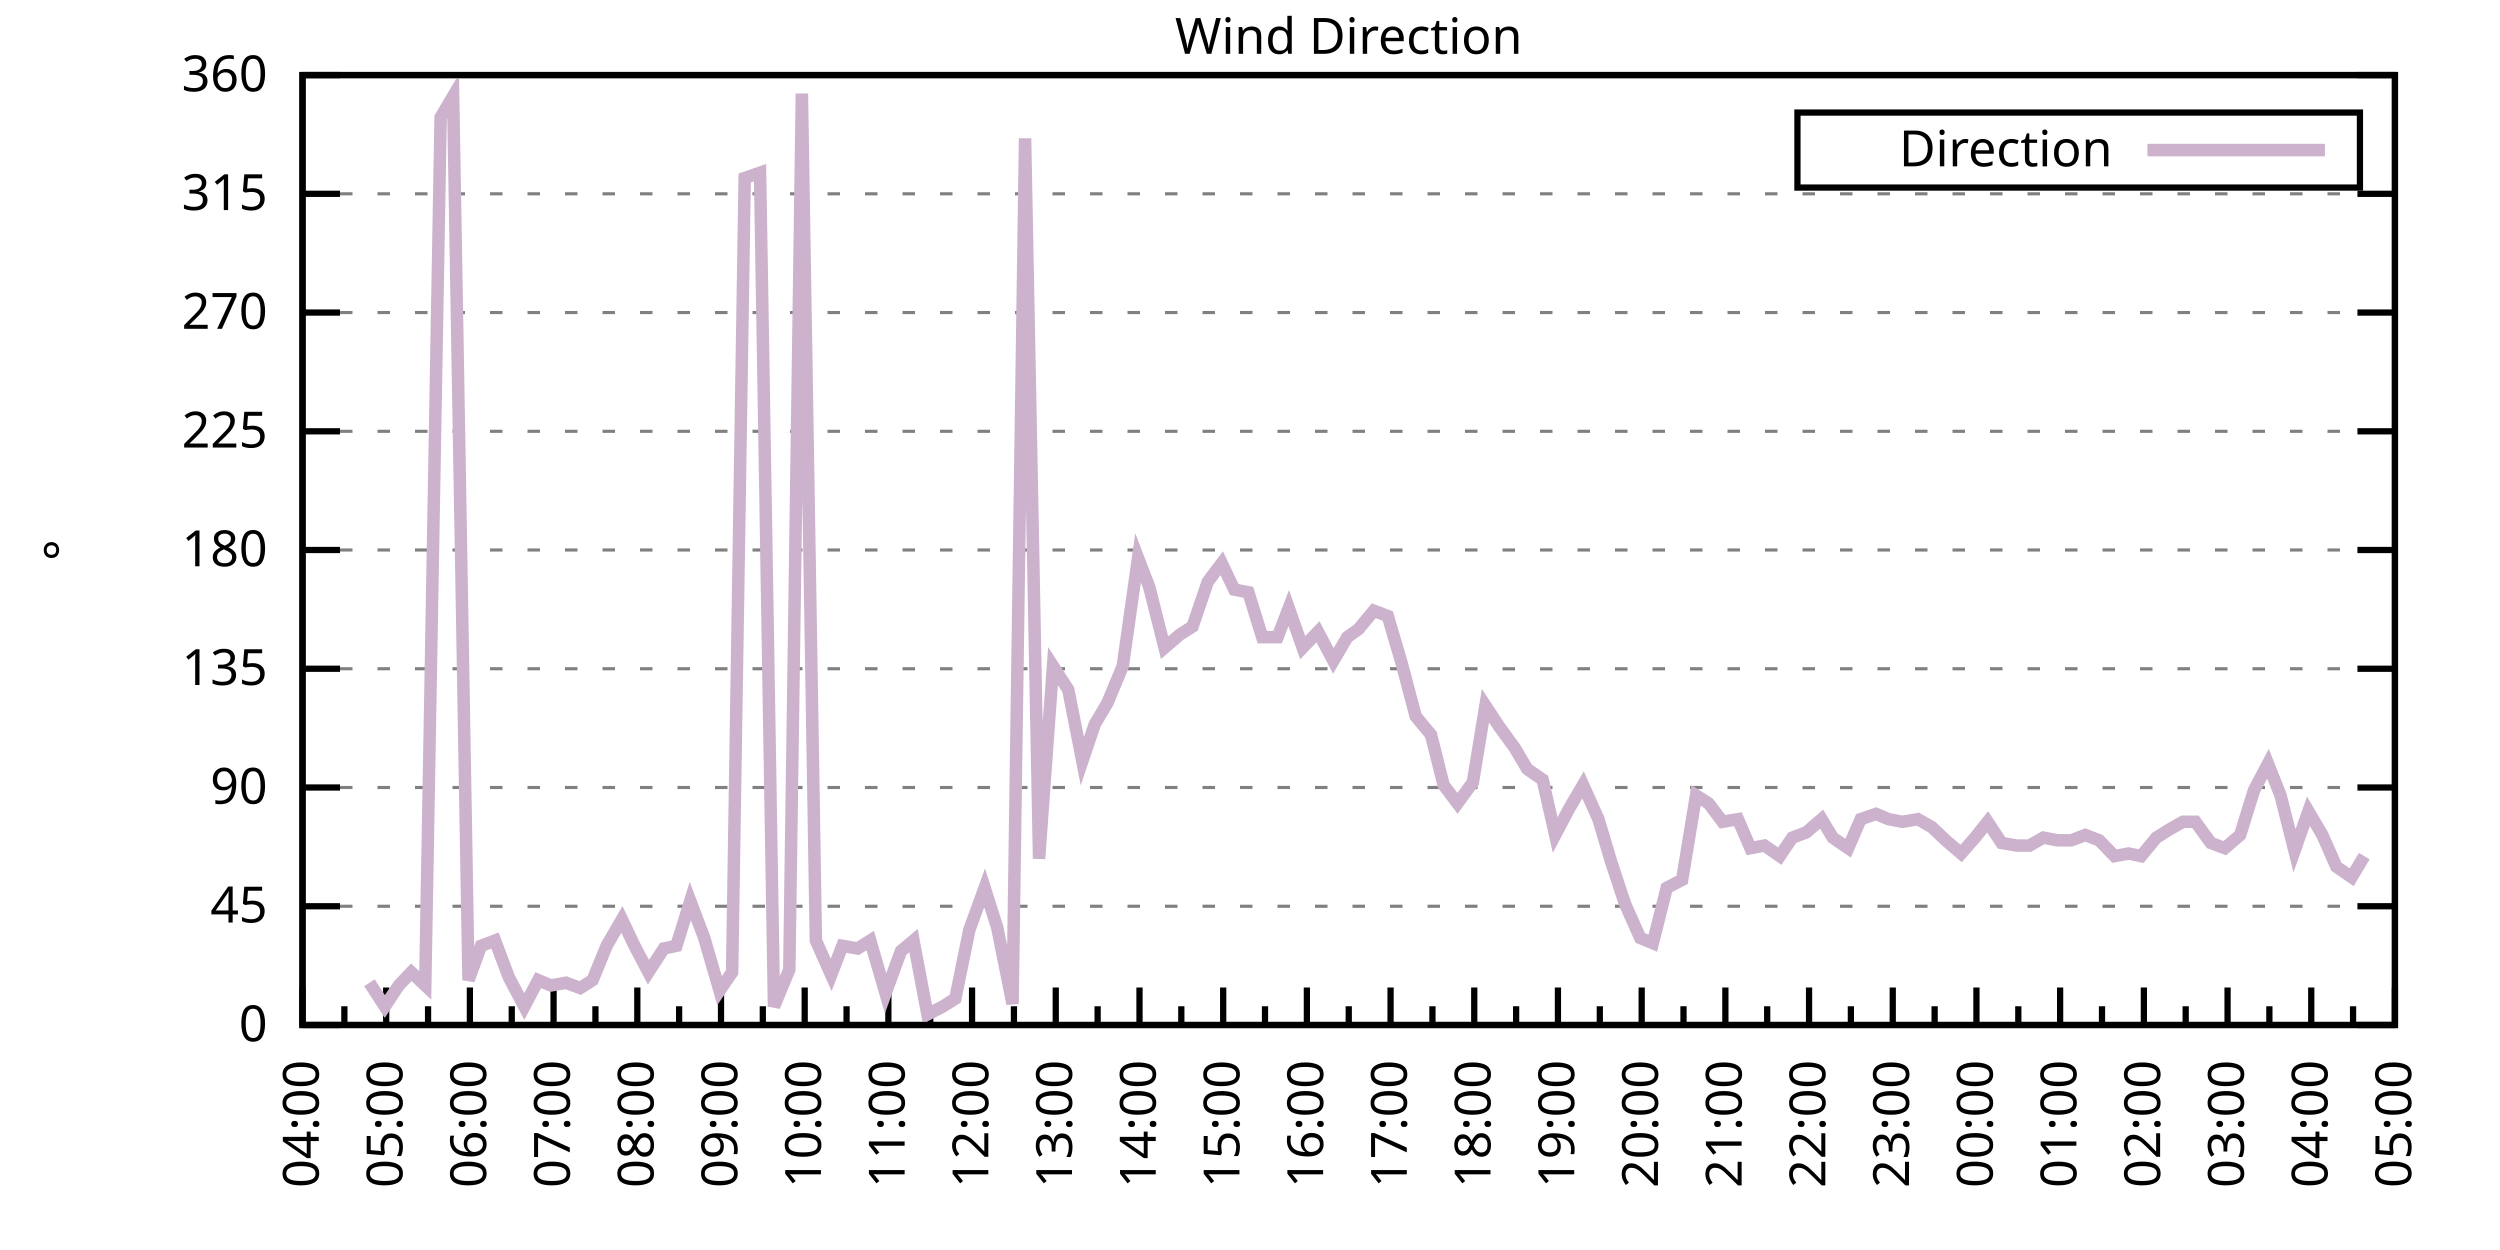
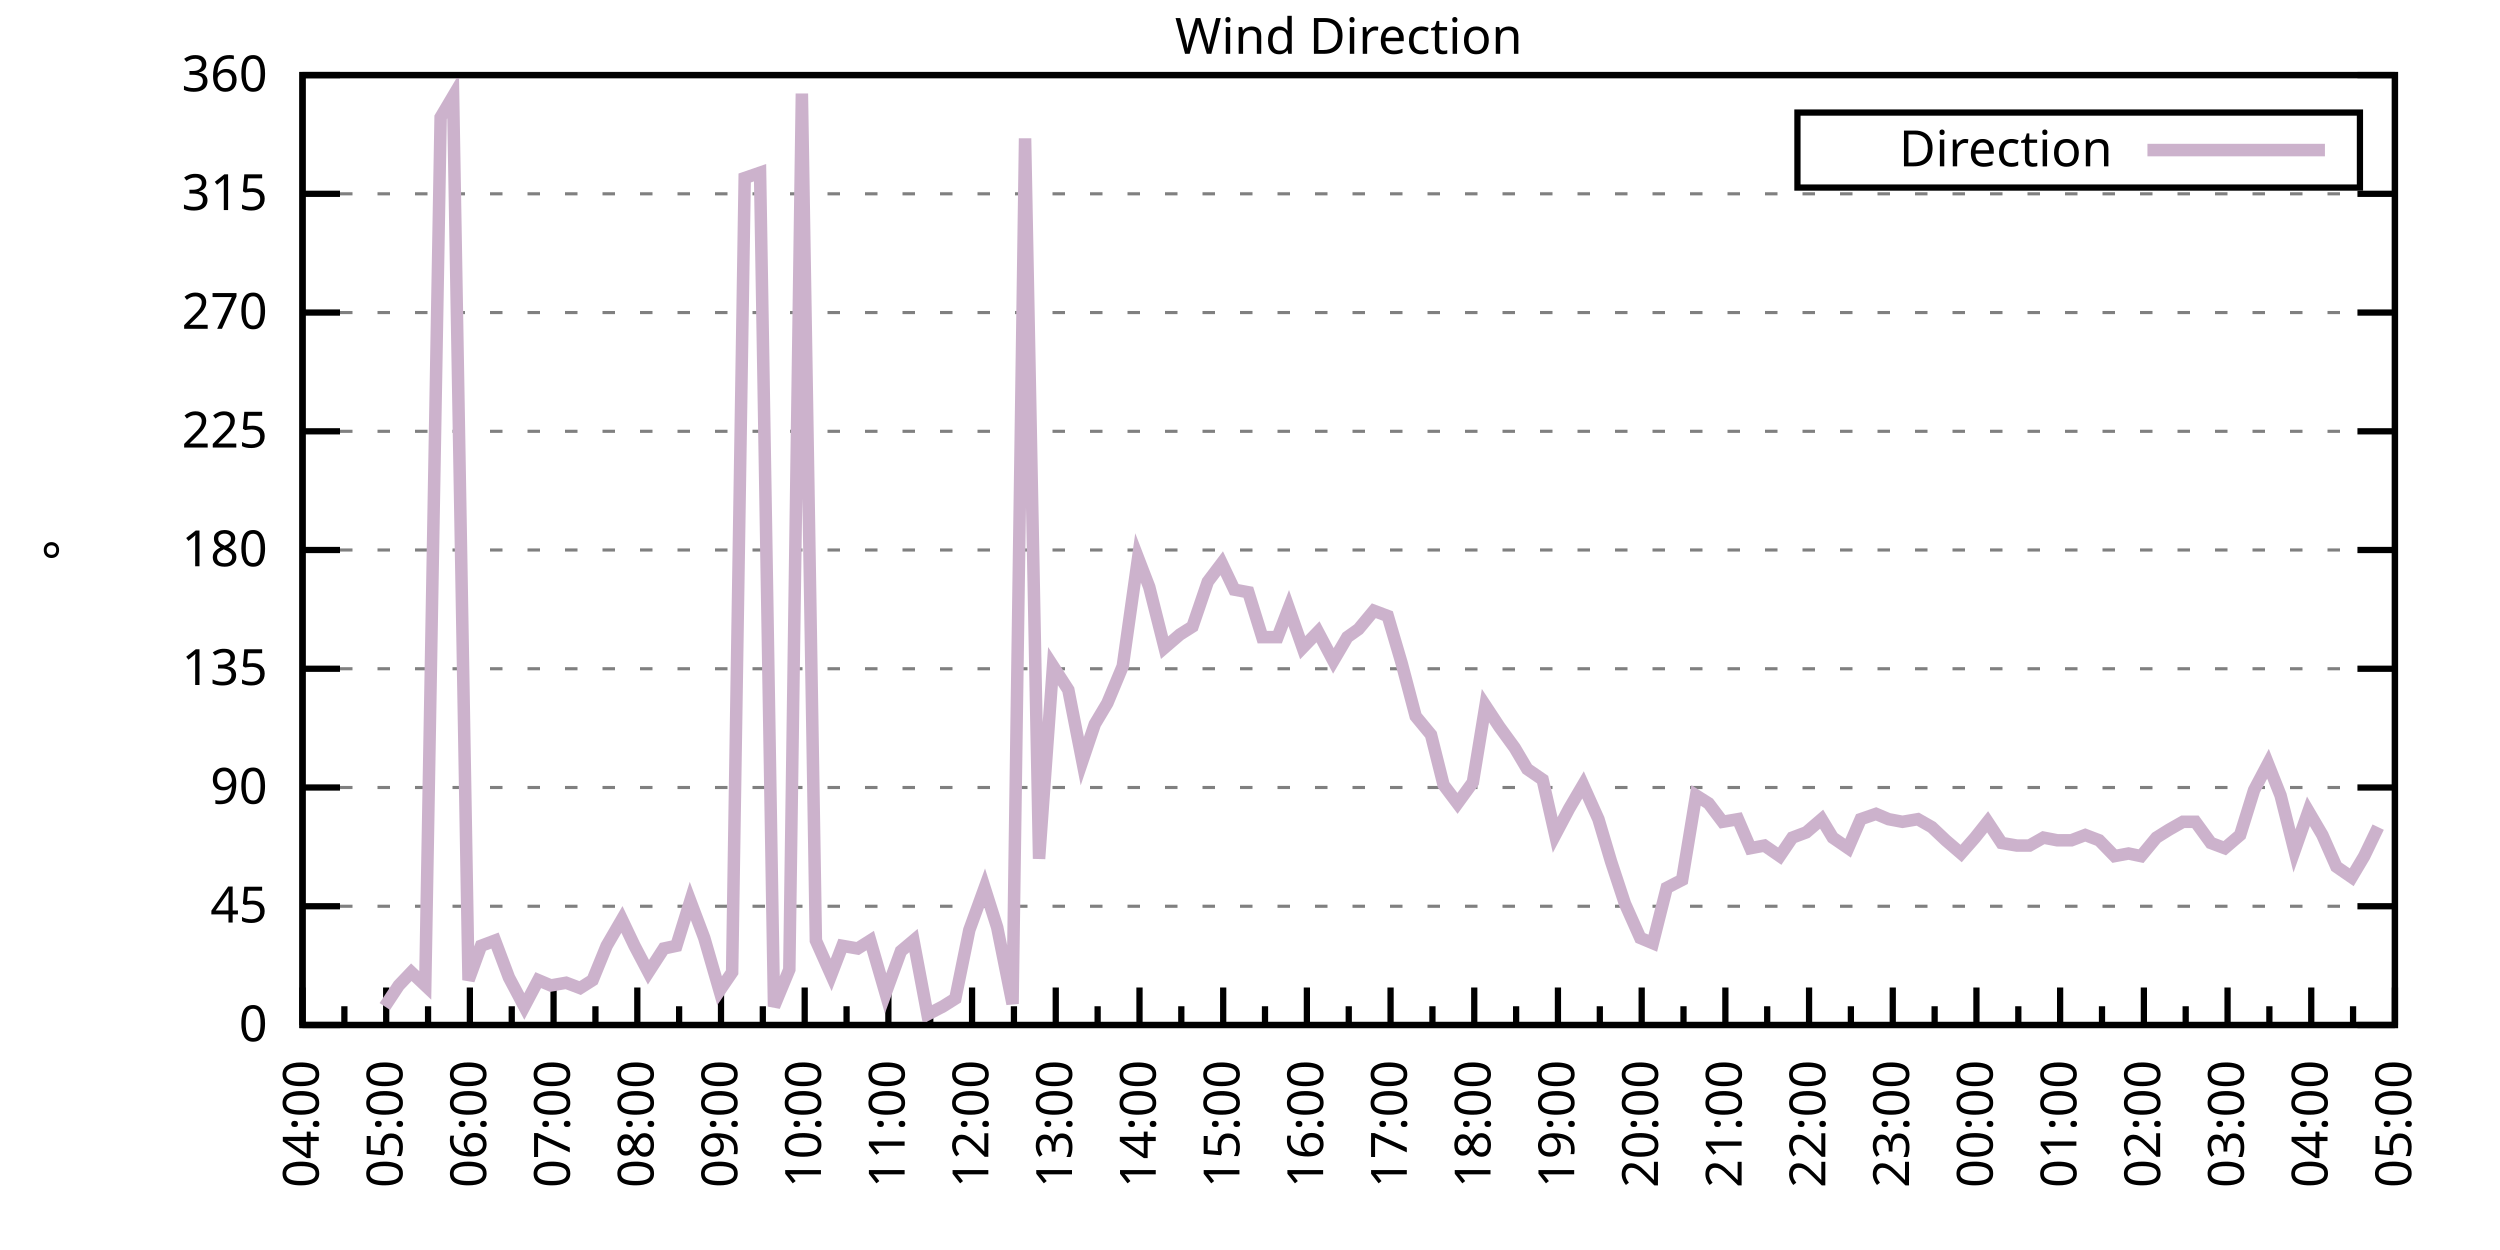
<svg xmlns="http://www.w3.org/2000/svg" xmlns:xlink="http://www.w3.org/1999/xlink" width="400" height="200" viewBox="0 0 400 200">
  <g id="gnuplot_canvas">
    <rect x="0" y="0" width="400" height="200" fill="none" />
    <defs>
      <circle id="gpDot" r="0.5" stroke-width="0.5" stroke="currentColor" />
      <path id="gpPt0" stroke-width="0.333" stroke="currentColor" d="M-1,0 h2 M0,-1 v2" />
      <path id="gpPt1" stroke-width="0.333" stroke="currentColor" d="M-1,-1 L1,1 M1,-1 L-1,1" />
      <path id="gpPt2" stroke-width="0.333" stroke="currentColor" d="M-1,0 L1,0 M0,-1 L0,1 M-1,-1 L1,1 M-1,1 L1,-1" />
      <rect id="gpPt3" stroke-width="0.333" stroke="currentColor" x="-1" y="-1" width="2" height="2" />
      <rect id="gpPt4" stroke-width="0.333" stroke="currentColor" fill="currentColor" x="-1" y="-1" width="2" height="2" />
      <circle id="gpPt5" stroke-width="0.333" stroke="currentColor" cx="0" cy="0" r="1" />
      <use xlink:href="#gpPt5" id="gpPt6" fill="currentColor" stroke="none" />
      <path id="gpPt7" stroke-width="0.333" stroke="currentColor" d="M0,-1.33 L-1.33,0.67 L1.33,0.67 z" />
      <use xlink:href="#gpPt7" id="gpPt8" fill="currentColor" stroke="none" />
      <use xlink:href="#gpPt7" id="gpPt9" stroke="currentColor" transform="rotate(180)" />
      <use xlink:href="#gpPt9" id="gpPt10" fill="currentColor" stroke="none" />
      <use xlink:href="#gpPt3" id="gpPt11" stroke="currentColor" transform="rotate(45)" />
      <use xlink:href="#gpPt11" id="gpPt12" fill="currentColor" stroke="none" />
      <path id="gpPt13" stroke-width="0.333" stroke="currentColor" d="M0,1.330 L1.265,0.411 L0.782,-1.067 L-0.782,-1.076 L-1.265,0.411 z" />
      <use xlink:href="#gpPt13" id="gpPt14" fill="currentColor" stroke="none" />
      <filter id="textbox" filterUnits="objectBoundingBox" x="0" y="0" height="1" width="1">
        <feFlood flood-color="white" flood-opacity="1" result="bgnd" />
        <feComposite in="SourceGraphic" in2="bgnd" operator="atop" />
      </filter>
      <filter id="greybox" filterUnits="objectBoundingBox" x="0" y="0" height="1" width="1">
        <feFlood flood-color="lightgrey" flood-opacity="1" result="grey" />
        <feComposite in="SourceGraphic" in2="grey" operator="atop" />
      </filter>
    </defs>
    <g fill="none" color="white" stroke="currentColor" stroke-width="1.00" stroke-linecap="butt" stroke-linejoin="miter">
</g>
    <g fill="none" color="black" stroke="currentColor" stroke-width="1.00" stroke-linecap="butt" stroke-linejoin="miter">
      <g stroke="none" shape-rendering="crispEdges">
        <polygon fill="rgb(255, 255, 255)" points="48.40,164.00 383.18,164.00 383.18,12.02 48.40,12.02 " />
      </g>
    </g>
    <g fill="none" color="black" stroke="currentColor" stroke-width="1.00" stroke-linecap="butt" stroke-linejoin="miter">
</g>
    <g fill="none" color="black" stroke="black" stroke-width="0.50" stroke-linecap="butt" stroke-linejoin="miter">
</g>
    <g fill="none" color="gray" stroke="currentColor" stroke-width="0.50" stroke-linecap="butt" stroke-linejoin="miter">
      <path stroke="gray" stroke-dasharray="2,4" class="gridline" d="M48.40,164.00 L383.19,164.00  " />
    </g>
    <g fill="none" color="gray" stroke="gray" stroke-width="1.00" stroke-linecap="butt" stroke-linejoin="miter">
</g>
    <g fill="none" color="black" stroke="currentColor" stroke-width="1.00" stroke-linecap="butt" stroke-linejoin="miter">
      <path stroke="black" d="M48.40,164.00 L54.40,164.00 M383.19,164.00 L377.19,164.00  " />
      <g transform="translate(42.80,166.60)" stroke="none" fill="black" font-family="Sans" font-size="8.00" text-anchor="end">
        <text>
          <tspan font-family="Sans"> 0</tspan>
        </text>
      </g>
    </g>
    <g fill="none" color="black" stroke="currentColor" stroke-width="1.00" stroke-linecap="butt" stroke-linejoin="miter">
</g>
    <g fill="none" color="black" stroke="black" stroke-width="0.50" stroke-linecap="butt" stroke-linejoin="miter">
</g>
    <g fill="none" color="gray" stroke="currentColor" stroke-width="0.50" stroke-linecap="butt" stroke-linejoin="miter">
      <path stroke="gray" stroke-dasharray="2,4" class="gridline" d="M48.40,145.00 L383.19,145.00  " />
    </g>
    <g fill="none" color="gray" stroke="gray" stroke-width="1.00" stroke-linecap="butt" stroke-linejoin="miter">
</g>
    <g fill="none" color="black" stroke="currentColor" stroke-width="1.00" stroke-linecap="butt" stroke-linejoin="miter">
      <path stroke="black" d="M48.40,145.00 L54.40,145.00 M383.19,145.00 L377.19,145.00  " />
      <g transform="translate(42.80,147.60)" stroke="none" fill="black" font-family="Sans" font-size="8.00" text-anchor="end">
        <text>
          <tspan font-family="Sans"> 45</tspan>
        </text>
      </g>
    </g>
    <g fill="none" color="black" stroke="currentColor" stroke-width="1.00" stroke-linecap="butt" stroke-linejoin="miter">
</g>
    <g fill="none" color="black" stroke="black" stroke-width="0.50" stroke-linecap="butt" stroke-linejoin="miter">
</g>
    <g fill="none" color="gray" stroke="currentColor" stroke-width="0.50" stroke-linecap="butt" stroke-linejoin="miter">
      <path stroke="gray" stroke-dasharray="2,4" class="gridline" d="M48.40,126.00 L383.19,126.00  " />
    </g>
    <g fill="none" color="gray" stroke="gray" stroke-width="1.00" stroke-linecap="butt" stroke-linejoin="miter">
</g>
    <g fill="none" color="black" stroke="currentColor" stroke-width="1.00" stroke-linecap="butt" stroke-linejoin="miter">
      <path stroke="black" d="M48.40,126.00 L54.40,126.00 M383.19,126.00 L377.19,126.00  " />
      <g transform="translate(42.80,128.60)" stroke="none" fill="black" font-family="Sans" font-size="8.00" text-anchor="end">
        <text>
          <tspan font-family="Sans"> 90</tspan>
        </text>
      </g>
    </g>
    <g fill="none" color="black" stroke="currentColor" stroke-width="1.00" stroke-linecap="butt" stroke-linejoin="miter">
</g>
    <g fill="none" color="black" stroke="black" stroke-width="0.50" stroke-linecap="butt" stroke-linejoin="miter">
</g>
    <g fill="none" color="gray" stroke="currentColor" stroke-width="0.50" stroke-linecap="butt" stroke-linejoin="miter">
      <path stroke="gray" stroke-dasharray="2,4" class="gridline" d="M48.40,107.00 L383.19,107.00  " />
    </g>
    <g fill="none" color="gray" stroke="gray" stroke-width="1.00" stroke-linecap="butt" stroke-linejoin="miter">
</g>
    <g fill="none" color="black" stroke="currentColor" stroke-width="1.00" stroke-linecap="butt" stroke-linejoin="miter">
      <path stroke="black" d="M48.40,107.00 L54.40,107.00 M383.19,107.00 L377.19,107.00  " />
      <g transform="translate(42.80,109.60)" stroke="none" fill="black" font-family="Sans" font-size="8.00" text-anchor="end">
        <text>
          <tspan font-family="Sans"> 135</tspan>
        </text>
      </g>
    </g>
    <g fill="none" color="black" stroke="currentColor" stroke-width="1.00" stroke-linecap="butt" stroke-linejoin="miter">
</g>
    <g fill="none" color="black" stroke="black" stroke-width="0.50" stroke-linecap="butt" stroke-linejoin="miter">
</g>
    <g fill="none" color="gray" stroke="currentColor" stroke-width="0.50" stroke-linecap="butt" stroke-linejoin="miter">
      <path stroke="gray" stroke-dasharray="2,4" class="gridline" d="M48.40,88.00 L383.19,88.00  " />
    </g>
    <g fill="none" color="gray" stroke="gray" stroke-width="1.00" stroke-linecap="butt" stroke-linejoin="miter">
</g>
    <g fill="none" color="black" stroke="currentColor" stroke-width="1.00" stroke-linecap="butt" stroke-linejoin="miter">
      <path stroke="black" d="M48.40,88.00 L54.40,88.00 M383.19,88.00 L377.19,88.00  " />
      <g transform="translate(42.80,90.60)" stroke="none" fill="black" font-family="Sans" font-size="8.00" text-anchor="end">
        <text>
          <tspan font-family="Sans"> 180</tspan>
        </text>
      </g>
    </g>
    <g fill="none" color="black" stroke="currentColor" stroke-width="1.00" stroke-linecap="butt" stroke-linejoin="miter">
</g>
    <g fill="none" color="black" stroke="black" stroke-width="0.50" stroke-linecap="butt" stroke-linejoin="miter">
</g>
    <g fill="none" color="gray" stroke="currentColor" stroke-width="0.50" stroke-linecap="butt" stroke-linejoin="miter">
      <path stroke="gray" stroke-dasharray="2,4" class="gridline" d="M48.40,69.01 L383.19,69.01  " />
    </g>
    <g fill="none" color="gray" stroke="gray" stroke-width="1.00" stroke-linecap="butt" stroke-linejoin="miter">
</g>
    <g fill="none" color="black" stroke="currentColor" stroke-width="1.00" stroke-linecap="butt" stroke-linejoin="miter">
      <path stroke="black" d="M48.40,69.01 L54.40,69.01 M383.19,69.01 L377.19,69.01  " />
      <g transform="translate(42.80,71.61)" stroke="none" fill="black" font-family="Sans" font-size="8.00" text-anchor="end">
        <text>
          <tspan font-family="Sans"> 225</tspan>
        </text>
      </g>
    </g>
    <g fill="none" color="black" stroke="currentColor" stroke-width="1.00" stroke-linecap="butt" stroke-linejoin="miter">
</g>
    <g fill="none" color="black" stroke="black" stroke-width="0.50" stroke-linecap="butt" stroke-linejoin="miter">
</g>
    <g fill="none" color="gray" stroke="currentColor" stroke-width="0.50" stroke-linecap="butt" stroke-linejoin="miter">
      <path stroke="gray" stroke-dasharray="2,4" class="gridline" d="M48.40,50.01 L383.19,50.01  " />
    </g>
    <g fill="none" color="gray" stroke="gray" stroke-width="1.00" stroke-linecap="butt" stroke-linejoin="miter">
</g>
    <g fill="none" color="black" stroke="currentColor" stroke-width="1.00" stroke-linecap="butt" stroke-linejoin="miter">
      <path stroke="black" d="M48.40,50.01 L54.40,50.01 M383.19,50.01 L377.19,50.01  " />
      <g transform="translate(42.80,52.61)" stroke="none" fill="black" font-family="Sans" font-size="8.00" text-anchor="end">
        <text>
          <tspan font-family="Sans"> 270</tspan>
        </text>
      </g>
    </g>
    <g fill="none" color="black" stroke="currentColor" stroke-width="1.00" stroke-linecap="butt" stroke-linejoin="miter">
</g>
    <g fill="none" color="black" stroke="black" stroke-width="0.50" stroke-linecap="butt" stroke-linejoin="miter">
</g>
    <g fill="none" color="gray" stroke="currentColor" stroke-width="0.50" stroke-linecap="butt" stroke-linejoin="miter">
      <path stroke="gray" stroke-dasharray="2,4" class="gridline" d="M48.40,31.01 L383.19,31.01  " />
    </g>
    <g fill="none" color="gray" stroke="gray" stroke-width="1.00" stroke-linecap="butt" stroke-linejoin="miter">
</g>
    <g fill="none" color="black" stroke="currentColor" stroke-width="1.00" stroke-linecap="butt" stroke-linejoin="miter">
      <path stroke="black" d="M48.40,31.01 L54.40,31.01 M383.19,31.01 L377.19,31.01  " />
      <g transform="translate(42.80,33.61)" stroke="none" fill="black" font-family="Sans" font-size="8.00" text-anchor="end">
        <text>
          <tspan font-family="Sans"> 315</tspan>
        </text>
      </g>
    </g>
    <g fill="none" color="black" stroke="currentColor" stroke-width="1.00" stroke-linecap="butt" stroke-linejoin="miter">
</g>
    <g fill="none" color="black" stroke="black" stroke-width="0.50" stroke-linecap="butt" stroke-linejoin="miter">
</g>
    <g fill="none" color="gray" stroke="currentColor" stroke-width="0.50" stroke-linecap="butt" stroke-linejoin="miter">
      <path stroke="gray" stroke-dasharray="2,4" class="gridline" d="M48.40,12.01 L383.19,12.01  " />
    </g>
    <g fill="none" color="gray" stroke="gray" stroke-width="1.00" stroke-linecap="butt" stroke-linejoin="miter">
</g>
    <g fill="none" color="black" stroke="currentColor" stroke-width="1.00" stroke-linecap="butt" stroke-linejoin="miter">
      <path stroke="black" d="M48.40,12.01 L54.40,12.01 M383.19,12.01 L377.19,12.01  " />
      <g transform="translate(42.80,14.61)" stroke="none" fill="black" font-family="Sans" font-size="8.00" text-anchor="end">
        <text>
          <tspan font-family="Sans"> 360</tspan>
        </text>
      </g>
    </g>
    <g fill="none" color="black" stroke="currentColor" stroke-width="1.00" stroke-linecap="butt" stroke-linejoin="miter">
      <path stroke="black" d="M48.40,164.00 L48.40,158.00  " />
      <g transform="translate(51.00,169.60) rotate(270)" stroke="none" fill="black" font-family="Sans" font-size="8.00" text-anchor="end">
        <text>
          <tspan font-family="Sans">04:00</tspan>
        </text>
      </g>
    </g>
    <g fill="none" color="black" stroke="currentColor" stroke-width="1.00" stroke-linecap="butt" stroke-linejoin="miter">
      <path stroke="black" d="M55.10,164.00 L55.10,161.00 M61.79,164.00 L61.79,158.00  " />
      <g transform="translate(64.39,169.60) rotate(270)" stroke="none" fill="black" font-family="Sans" font-size="8.00" text-anchor="end">
        <text>
          <tspan font-family="Sans">05:00</tspan>
        </text>
      </g>
    </g>
    <g fill="none" color="black" stroke="currentColor" stroke-width="1.00" stroke-linecap="butt" stroke-linejoin="miter">
      <path stroke="black" d="M68.49,164.00 L68.49,161.00 M75.18,164.00 L75.18,158.00  " />
      <g transform="translate(77.78,169.60) rotate(270)" stroke="none" fill="black" font-family="Sans" font-size="8.00" text-anchor="end">
        <text>
          <tspan font-family="Sans">06:00</tspan>
        </text>
      </g>
    </g>
    <g fill="none" color="black" stroke="currentColor" stroke-width="1.00" stroke-linecap="butt" stroke-linejoin="miter">
      <path stroke="black" d="M81.88,164.00 L81.88,161.00 M88.57,164.00 L88.57,158.00  " />
      <g transform="translate(91.17,169.60) rotate(270)" stroke="none" fill="black" font-family="Sans" font-size="8.00" text-anchor="end">
        <text>
          <tspan font-family="Sans">07:00</tspan>
        </text>
      </g>
    </g>
    <g fill="none" color="black" stroke="currentColor" stroke-width="1.00" stroke-linecap="butt" stroke-linejoin="miter">
      <path stroke="black" d="M95.27,164.00 L95.27,161.00 M101.97,164.00 L101.97,158.00  " />
      <g transform="translate(104.57,169.60) rotate(270)" stroke="none" fill="black" font-family="Sans" font-size="8.00" text-anchor="end">
        <text>
          <tspan font-family="Sans">08:00</tspan>
        </text>
      </g>
    </g>
    <g fill="none" color="black" stroke="currentColor" stroke-width="1.00" stroke-linecap="butt" stroke-linejoin="miter">
      <path stroke="black" d="M108.66,164.00 L108.66,161.00 M115.36,164.00 L115.36,158.00  " />
      <g transform="translate(117.96,169.60) rotate(270)" stroke="none" fill="black" font-family="Sans" font-size="8.00" text-anchor="end">
        <text>
          <tspan font-family="Sans">09:00</tspan>
        </text>
      </g>
    </g>
    <g fill="none" color="black" stroke="currentColor" stroke-width="1.00" stroke-linecap="butt" stroke-linejoin="miter">
      <path stroke="black" d="M122.05,164.00 L122.05,161.00 M128.75,164.00 L128.75,158.00  " />
      <g transform="translate(131.35,169.60) rotate(270)" stroke="none" fill="black" font-family="Sans" font-size="8.00" text-anchor="end">
        <text>
          <tspan font-family="Sans">10:00</tspan>
        </text>
      </g>
    </g>
    <g fill="none" color="black" stroke="currentColor" stroke-width="1.00" stroke-linecap="butt" stroke-linejoin="miter">
      <path stroke="black" d="M135.45,164.00 L135.45,161.00 M142.14,164.00 L142.14,158.00  " />
      <g transform="translate(144.74,169.60) rotate(270)" stroke="none" fill="black" font-family="Sans" font-size="8.00" text-anchor="end">
        <text>
          <tspan font-family="Sans">11:00</tspan>
        </text>
      </g>
    </g>
    <g fill="none" color="black" stroke="currentColor" stroke-width="1.00" stroke-linecap="butt" stroke-linejoin="miter">
      <path stroke="black" d="M148.84,164.00 L148.84,161.00 M155.53,164.00 L155.53,158.00  " />
      <g transform="translate(158.13,169.60) rotate(270)" stroke="none" fill="black" font-family="Sans" font-size="8.00" text-anchor="end">
        <text>
          <tspan font-family="Sans">12:00</tspan>
        </text>
      </g>
    </g>
    <g fill="none" color="black" stroke="currentColor" stroke-width="1.00" stroke-linecap="butt" stroke-linejoin="miter">
      <path stroke="black" d="M162.23,164.00 L162.23,161.00 M168.92,164.00 L168.92,158.00  " />
      <g transform="translate(171.52,169.60) rotate(270)" stroke="none" fill="black" font-family="Sans" font-size="8.00" text-anchor="end">
        <text>
          <tspan font-family="Sans">13:00</tspan>
        </text>
      </g>
    </g>
    <g fill="none" color="black" stroke="currentColor" stroke-width="1.00" stroke-linecap="butt" stroke-linejoin="miter">
      <path stroke="black" d="M175.62,164.00 L175.62,161.00 M182.32,164.00 L182.32,158.00  " />
      <g transform="translate(184.92,169.60) rotate(270)" stroke="none" fill="black" font-family="Sans" font-size="8.00" text-anchor="end">
        <text>
          <tspan font-family="Sans">14:00</tspan>
        </text>
      </g>
    </g>
    <g fill="none" color="black" stroke="currentColor" stroke-width="1.00" stroke-linecap="butt" stroke-linejoin="miter">
      <path stroke="black" d="M189.01,164.00 L189.01,161.00 M195.71,164.00 L195.71,158.00  " />
      <g transform="translate(198.31,169.60) rotate(270)" stroke="none" fill="black" font-family="Sans" font-size="8.00" text-anchor="end">
        <text>
          <tspan font-family="Sans">15:00</tspan>
        </text>
      </g>
    </g>
    <g fill="none" color="black" stroke="currentColor" stroke-width="1.00" stroke-linecap="butt" stroke-linejoin="miter">
      <path stroke="black" d="M202.40,164.00 L202.40,161.00 M209.10,164.00 L209.10,158.00  " />
      <g transform="translate(211.70,169.60) rotate(270)" stroke="none" fill="black" font-family="Sans" font-size="8.00" text-anchor="end">
        <text>
          <tspan font-family="Sans">16:00</tspan>
        </text>
      </g>
    </g>
    <g fill="none" color="black" stroke="currentColor" stroke-width="1.00" stroke-linecap="butt" stroke-linejoin="miter">
      <path stroke="black" d="M215.80,164.00 L215.80,161.00 M222.49,164.00 L222.49,158.00  " />
      <g transform="translate(225.09,169.60) rotate(270)" stroke="none" fill="black" font-family="Sans" font-size="8.00" text-anchor="end">
        <text>
          <tspan font-family="Sans">17:00</tspan>
        </text>
      </g>
    </g>
    <g fill="none" color="black" stroke="currentColor" stroke-width="1.00" stroke-linecap="butt" stroke-linejoin="miter">
      <path stroke="black" d="M229.19,164.00 L229.19,161.00 M235.88,164.00 L235.88,158.00  " />
      <g transform="translate(238.48,169.60) rotate(270)" stroke="none" fill="black" font-family="Sans" font-size="8.00" text-anchor="end">
        <text>
          <tspan font-family="Sans">18:00</tspan>
        </text>
      </g>
    </g>
    <g fill="none" color="black" stroke="currentColor" stroke-width="1.00" stroke-linecap="butt" stroke-linejoin="miter">
      <path stroke="black" d="M242.58,164.00 L242.58,161.00 M249.27,164.00 L249.27,158.00  " />
      <g transform="translate(251.87,169.60) rotate(270)" stroke="none" fill="black" font-family="Sans" font-size="8.00" text-anchor="end">
        <text>
          <tspan font-family="Sans">19:00</tspan>
        </text>
      </g>
    </g>
    <g fill="none" color="black" stroke="currentColor" stroke-width="1.00" stroke-linecap="butt" stroke-linejoin="miter">
      <path stroke="black" d="M255.97,164.00 L255.97,161.00 M262.67,164.00 L262.67,158.00  " />
      <g transform="translate(265.27,169.60) rotate(270)" stroke="none" fill="black" font-family="Sans" font-size="8.00" text-anchor="end">
        <text>
          <tspan font-family="Sans">20:00</tspan>
        </text>
      </g>
    </g>
    <g fill="none" color="black" stroke="currentColor" stroke-width="1.00" stroke-linecap="butt" stroke-linejoin="miter">
      <path stroke="black" d="M269.36,164.00 L269.36,161.00 M276.06,164.00 L276.06,158.00  " />
      <g transform="translate(278.66,169.60) rotate(270)" stroke="none" fill="black" font-family="Sans" font-size="8.00" text-anchor="end">
        <text>
          <tspan font-family="Sans">21:00</tspan>
        </text>
      </g>
    </g>
    <g fill="none" color="black" stroke="currentColor" stroke-width="1.00" stroke-linecap="butt" stroke-linejoin="miter">
      <path stroke="black" d="M282.75,164.00 L282.75,161.00 M289.45,164.00 L289.45,158.00  " />
      <g transform="translate(292.05,169.60) rotate(270)" stroke="none" fill="black" font-family="Sans" font-size="8.00" text-anchor="end">
        <text>
          <tspan font-family="Sans">22:00</tspan>
        </text>
      </g>
    </g>
    <g fill="none" color="black" stroke="currentColor" stroke-width="1.00" stroke-linecap="butt" stroke-linejoin="miter">
      <path stroke="black" d="M296.14,164.00 L296.14,161.00 M302.84,164.00 L302.84,158.00  " />
      <g transform="translate(305.44,169.60) rotate(270)" stroke="none" fill="black" font-family="Sans" font-size="8.00" text-anchor="end">
        <text>
          <tspan font-family="Sans">23:00</tspan>
        </text>
      </g>
    </g>
    <g fill="none" color="black" stroke="currentColor" stroke-width="1.00" stroke-linecap="butt" stroke-linejoin="miter">
      <path stroke="black" d="M309.54,164.00 L309.54,161.00 M316.23,164.00 L316.23,158.00  " />
      <g transform="translate(318.83,169.60) rotate(270)" stroke="none" fill="black" font-family="Sans" font-size="8.00" text-anchor="end">
        <text>
          <tspan font-family="Sans">00:00</tspan>
        </text>
      </g>
    </g>
    <g fill="none" color="black" stroke="currentColor" stroke-width="1.00" stroke-linecap="butt" stroke-linejoin="miter">
      <path stroke="black" d="M322.93,164.00 L322.93,161.00 M329.62,164.00 L329.62,158.00  " />
      <g transform="translate(332.22,169.60) rotate(270)" stroke="none" fill="black" font-family="Sans" font-size="8.00" text-anchor="end">
        <text>
          <tspan font-family="Sans">01:00</tspan>
        </text>
      </g>
    </g>
    <g fill="none" color="black" stroke="currentColor" stroke-width="1.00" stroke-linecap="butt" stroke-linejoin="miter">
      <path stroke="black" d="M336.32,164.00 L336.32,161.00 M343.02,164.00 L343.02,158.00  " />
      <g transform="translate(345.62,169.60) rotate(270)" stroke="none" fill="black" font-family="Sans" font-size="8.00" text-anchor="end">
        <text>
          <tspan font-family="Sans">02:00</tspan>
        </text>
      </g>
    </g>
    <g fill="none" color="black" stroke="currentColor" stroke-width="1.00" stroke-linecap="butt" stroke-linejoin="miter">
      <path stroke="black" d="M349.71,164.00 L349.71,161.00 M356.41,164.00 L356.41,158.00  " />
      <g transform="translate(359.01,169.60) rotate(270)" stroke="none" fill="black" font-family="Sans" font-size="8.00" text-anchor="end">
        <text>
          <tspan font-family="Sans">03:00</tspan>
        </text>
      </g>
    </g>
    <g fill="none" color="black" stroke="currentColor" stroke-width="1.00" stroke-linecap="butt" stroke-linejoin="miter">
      <path stroke="black" d="M363.10,164.00 L363.10,161.00 M369.80,164.00 L369.80,158.00  " />
      <g transform="translate(372.40,169.60) rotate(270)" stroke="none" fill="black" font-family="Sans" font-size="8.00" text-anchor="end">
        <text>
          <tspan font-family="Sans">04:00</tspan>
        </text>
      </g>
    </g>
    <g fill="none" color="black" stroke="currentColor" stroke-width="1.00" stroke-linecap="butt" stroke-linejoin="miter">
      <path stroke="black" d="M376.49,164.00 L376.49,161.00 M383.19,164.00 L383.19,158.00  " />
      <g transform="translate(385.79,169.60) rotate(270)" stroke="none" fill="black" font-family="Sans" font-size="8.00" text-anchor="end">
        <text>
          <tspan font-family="Sans">05:00</tspan>
        </text>
      </g>
    </g>
    <g fill="none" color="black" stroke="currentColor" stroke-width="1.00" stroke-linecap="butt" stroke-linejoin="miter">
</g>
    <g fill="none" color="black" stroke="currentColor" stroke-width="1.00" stroke-linecap="butt" stroke-linejoin="miter">
      <path stroke="black" d="M48.40,12.01 L48.40,164.00 L383.19,164.00 L383.19,12.01 L48.40,12.01 Z  " />
    </g>
    <g fill="none" color="black" stroke="currentColor" stroke-width="1.00" stroke-linecap="butt" stroke-linejoin="miter">
      <g transform="translate(12.80,88.01) rotate(270)" stroke="none" fill="black" font-family="Sans" font-size="8.00" text-anchor="middle">
        <text>
          <tspan font-family="Sans">°</tspan>
        </text>
      </g>
    </g>
    <g fill="none" color="black" stroke="currentColor" stroke-width="1.00" stroke-linecap="butt" stroke-linejoin="miter">
</g>
    <g fill="none" color="black" stroke="currentColor" stroke-width="1.00" stroke-linecap="butt" stroke-linejoin="miter">
      <path stroke="black" d="M287.59,30.01 L287.59,18.01 L377.59,18.01 L377.59,30.01 L287.59,30.01 Z  " />
    </g>
    <g id="Wind_direction_plot_1">
      <g fill="none" color="white" stroke="black" stroke-width="2.00" stroke-linecap="butt" stroke-linejoin="miter">
</g>
      <g fill="none" color="black" stroke="currentColor" stroke-width="2.00" stroke-linecap="butt" stroke-linejoin="miter">
        <g transform="translate(337.99,26.61)" stroke="none" fill="black" font-family="Sans" font-size="8.00" text-anchor="end">
          <text>
            <tspan font-family="Sans">Direction</tspan>
          </text>
        </g>
      </g>
      <g fill="none" color="black" stroke="currentColor" stroke-width="2.00" stroke-linecap="butt" stroke-linejoin="miter">
-         <path stroke="rgb(204, 178, 204)" d="M343.59,24.01 L371.99,24.01 M59.11,157.24 L61.57,161.04 L63.80,157.67 L65.81,155.56 L68.04,157.67 L70.50,18.77   L72.50,15.39 L74.96,156.82 L76.97,151.33 L79.20,150.49 L81.43,156.40 L83.89,161.04 L86.12,156.82 L88.13,157.67   L90.58,157.24 L92.82,158.09 L94.82,156.82 L97.06,151.33 L99.51,147.11 L101.52,151.33 L103.75,155.56 L106.21,151.76   L108.22,151.33 L110.45,144.16 L112.68,150.07 L115.13,158.51 L117.14,155.56 L119.15,28.48 L121.61,27.63 L123.84,161.04   L126.29,155.13 L128.30,14.97 L130.54,150.49 L132.99,155.98 L134.78,151.33 L137.23,151.76 L139.24,150.49 L141.69,158.93   L144.15,152.18 L146.16,150.49 L148.39,162.31 L150.85,161.04 L152.85,159.78 L155.09,148.80 L157.54,142.05 L159.55,148.38   L162.01,160.62 L164.01,22.14 L166.25,137.40 L168.48,106.58 L170.93,110.38 L173.17,121.78 L175.17,115.87 L177.18,112.49   L179.64,106.58 L182.09,89.27 L183.88,93.92 L186.33,103.63 L188.79,101.52 L190.80,100.25 L193.25,93.07 L195.48,90.12   L197.49,94.34 L199.73,94.76 L201.96,101.94 L204.41,101.94 L206.20,97.29 L208.43,103.63 L210.88,101.09 L213.34,105.74   L215.57,101.94 L217.36,100.67 L219.81,97.72 L222.04,98.56 L224.28,106.16 L226.51,114.60 L228.96,117.56 L230.97,125.58   L233.20,128.54 L235.66,125.16 L237.67,112.91 L239.90,116.29 L242.36,119.67 L244.36,123.05 L246.82,124.74 L248.83,133.60   L251.06,129.38 L253.29,125.58 L255.75,131.07 L257.76,137.82 L259.99,144.58 L262.44,150.07 L264.45,150.91 L266.68,142.05   L269.14,140.78 L271.37,127.27 L273.38,128.54 L275.61,131.49 L278.07,131.07 L280.07,135.71 L282.31,135.29 L284.76,136.98   L286.77,134.02 L289.00,133.18 L291.46,131.07 L293.24,134.02 L295.70,135.71 L297.71,131.07 L300.16,130.22 L302.17,131.07   L304.40,131.49 L306.86,131.07 L309.09,132.34 L311.32,134.45 L313.78,136.56 L316.01,134.02 L318.02,131.49 L320.25,134.87   L322.70,135.29 L324.71,135.29 L326.95,134.02 L329.18,134.45 L331.41,134.45 L333.64,133.60 L335.87,134.45 L338.33,136.98   L340.56,136.56 L342.57,136.98 L345.02,134.02 L347.03,132.76 L349.26,131.49 L351.27,131.49 L353.73,134.87 L355.96,135.71   L358.42,133.60 L360.65,126.42 L362.88,122.20 L364.89,127.27 L367.12,136.14 L369.35,129.80 L371.58,133.60 L373.82,138.67   L376.27,140.36 L378.28,136.98  " />
+         <path stroke="rgb(204, 178, 204)" d="M343.59,24.01 L371.99,24.01 M61.57,161.04 L63.80,157.67 L65.81,155.56 L68.04,157.67 L70.50,18.77 L72.50,15.39   L74.96,156.82 L76.97,151.33 L79.20,150.49 L81.43,156.40 L83.89,161.04 L86.12,156.82 L88.13,157.67 L90.58,157.24   L92.82,158.09 L94.82,156.82 L97.06,151.33 L99.51,147.11 L101.52,151.33 L103.75,155.56 L106.21,151.76 L108.22,151.33   L110.45,144.16 L112.68,150.07 L115.13,158.51 L117.14,155.56 L119.15,28.48 L121.61,27.63 L123.84,161.04 L126.29,155.13   L128.30,14.97 L130.54,150.49 L132.99,155.98 L134.78,151.33 L137.23,151.76 L139.24,150.49 L141.69,158.93 L144.15,152.18   L146.16,150.49 L148.39,162.31 L150.85,161.04 L152.85,159.78 L155.09,148.80 L157.54,142.05 L159.55,148.38 L162.01,160.62   L164.01,22.14 L166.25,137.40 L168.48,106.58 L170.93,110.38 L173.17,121.78 L175.17,115.87 L177.18,112.49 L179.64,106.58   L182.09,89.27 L183.88,93.92 L186.33,103.63 L188.79,101.52 L190.80,100.25 L193.25,93.07 L195.48,90.12 L197.49,94.34   L199.73,94.76 L201.96,101.94 L204.41,101.94 L206.20,97.29 L208.43,103.63 L210.88,101.09 L213.34,105.74 L215.57,101.94   L217.36,100.67 L219.81,97.72 L222.04,98.56 L224.28,106.16 L226.51,114.60 L228.96,117.56 L230.97,125.58 L233.20,128.54   L235.66,125.16 L237.67,112.91 L239.90,116.29 L242.36,119.67 L244.36,123.05 L246.82,124.74 L248.83,133.60 L251.06,129.38   L253.29,125.58 L255.75,131.07 L257.76,137.82 L259.99,144.58 L262.44,150.07 L264.45,150.91 L266.68,142.05 L269.14,140.78   L271.37,127.27 L273.38,128.54 L275.61,131.49 L278.07,131.07 L280.07,135.71 L282.31,135.29 L284.76,136.98 L286.77,134.02   L289.00,133.18 L291.46,131.07 L293.24,134.02 L295.70,135.71 L297.71,131.07 L300.16,130.22 L302.17,131.07 L304.40,131.49   L306.86,131.07 L309.09,132.34 L311.32,134.45 L313.78,136.56 L316.01,134.02 L318.02,131.49 L320.25,134.87 L322.70,135.29   L324.71,135.29 L326.95,134.02 L329.18,134.45 L331.41,134.45 L333.64,133.60 L335.87,134.45 L338.33,136.98 L340.56,136.56   L342.57,136.98 L345.02,134.02 L347.03,132.76 L349.26,131.49 L351.27,131.49 L353.73,134.87 L355.96,135.71 L358.42,133.60   L360.65,126.42 L362.88,122.20 L364.89,127.27 L367.12,136.14 L369.35,129.80 L371.58,133.60 L373.82,138.67 L376.27,140.36   L378.28,136.98 L380.51,132.34  " />
      </g>
    </g>
    <g fill="none" color="black" stroke="currentColor" stroke-width="2.00" stroke-linecap="butt" stroke-linejoin="miter">
</g>
    <g fill="none" color="black" stroke="black" stroke-width="1.00" stroke-linecap="butt" stroke-linejoin="miter">
</g>
    <g fill="none" color="black" stroke="currentColor" stroke-width="1.00" stroke-linecap="butt" stroke-linejoin="miter">
      <path stroke="black" d="M48.40,12.01 L48.40,164.00 L383.19,164.00 L383.19,12.01 L48.40,12.01 Z  " />
    </g>
    <g fill="none" color="black" stroke="currentColor" stroke-width="1.00" stroke-linecap="butt" stroke-linejoin="miter">
      <g transform="translate(215.79,8.61)" stroke="none" fill="black" font-family="Sans" font-size="8.00" text-anchor="middle">
        <text>
          <tspan font-family="Sans">Wind Direction</tspan>
        </text>
      </g>
    </g>
    <g fill="none" color="black" stroke="currentColor" stroke-width="1.00" stroke-linecap="butt" stroke-linejoin="miter">
</g>
  </g>
</svg>
